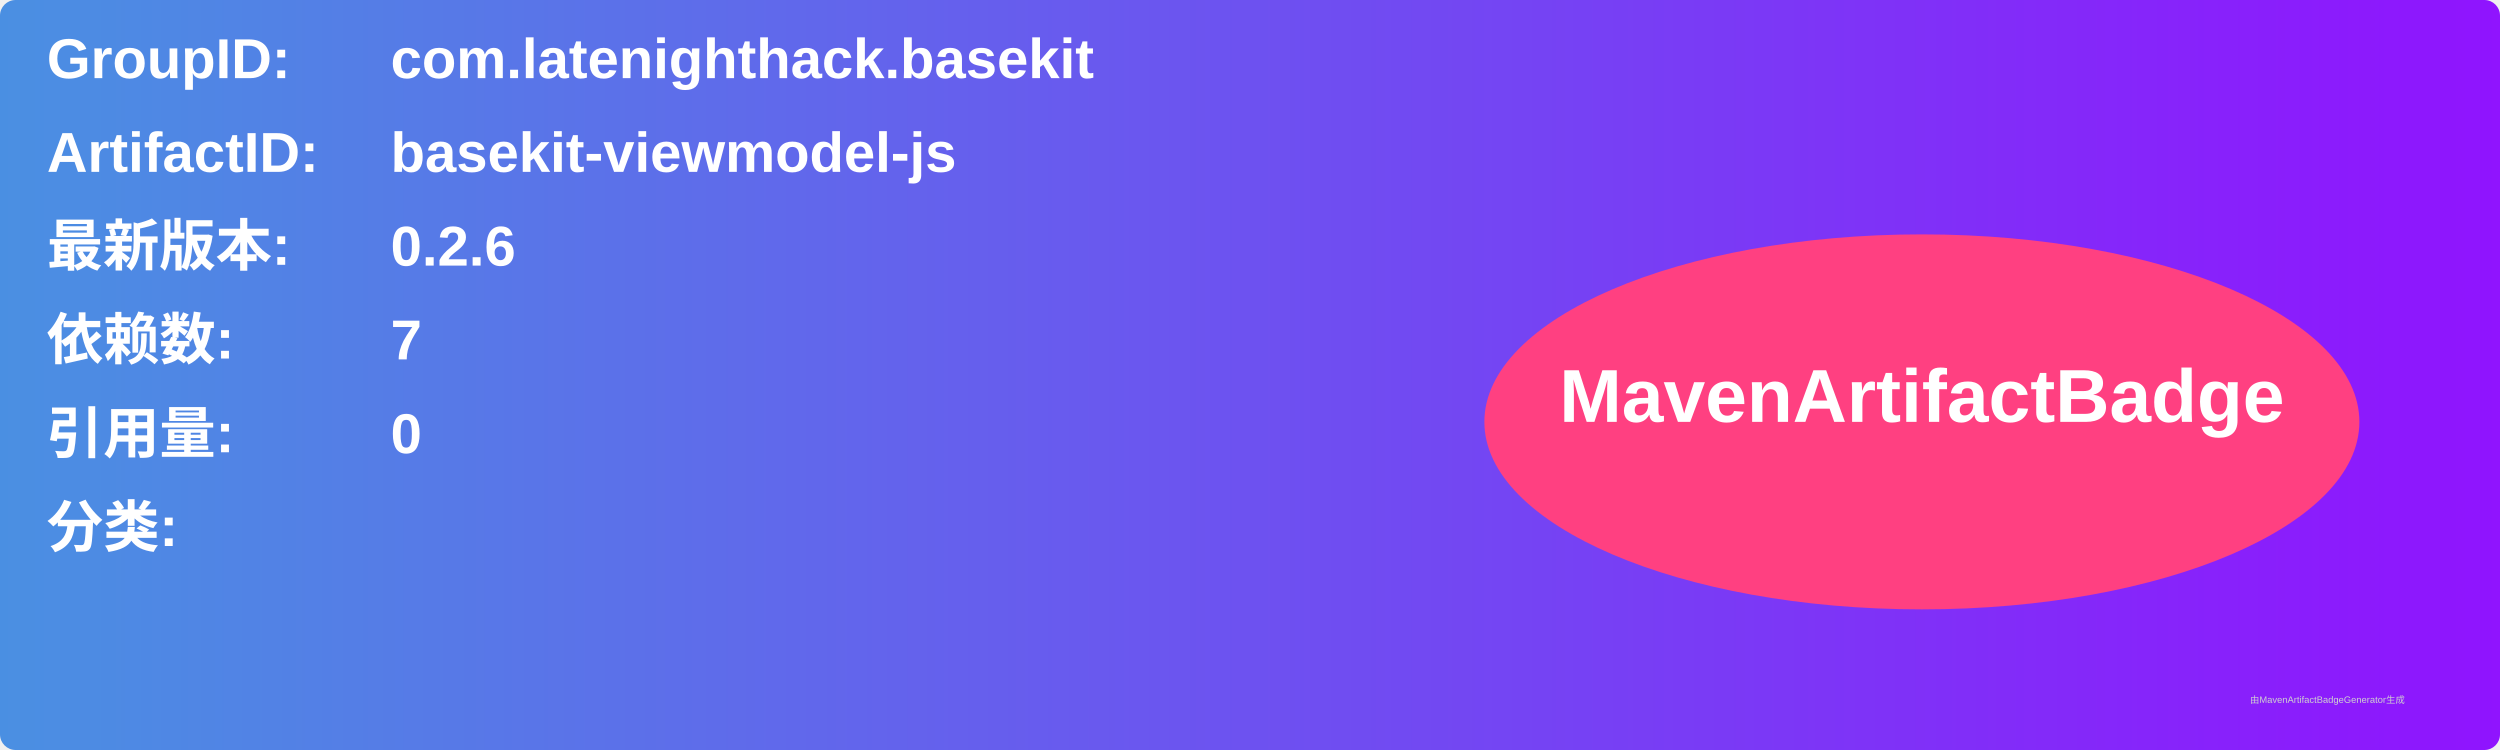
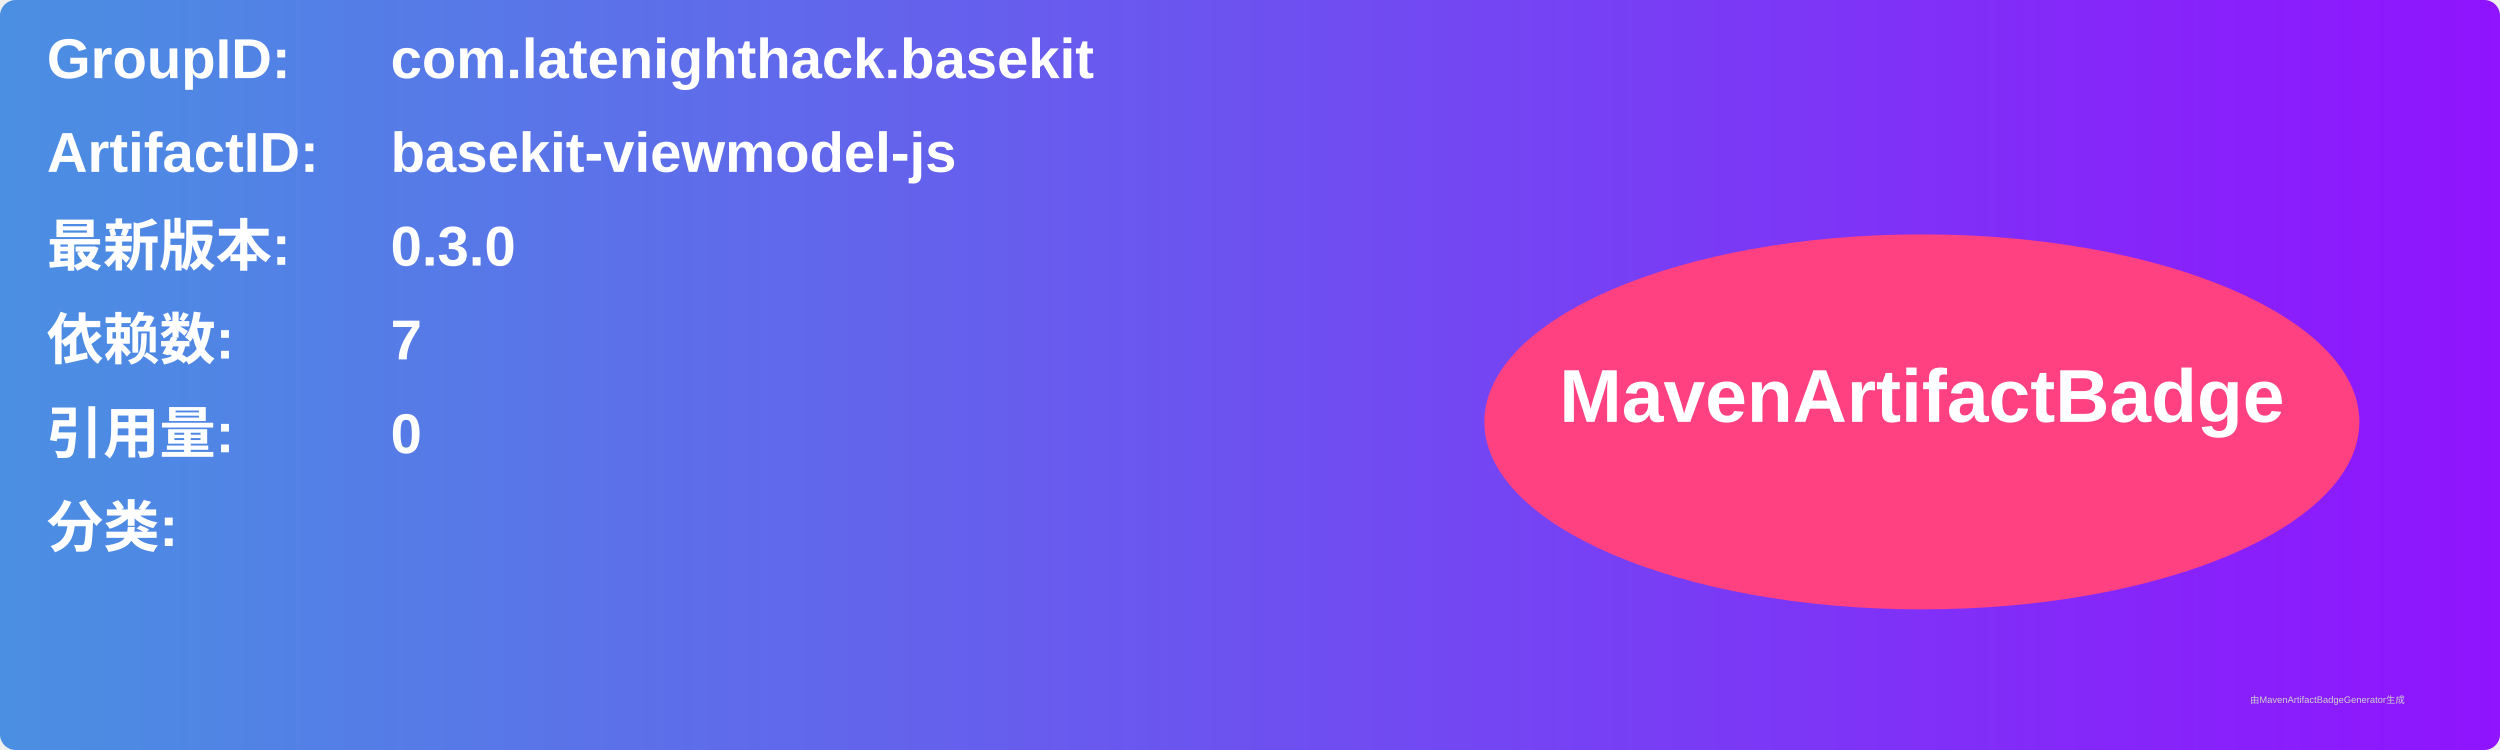
<svg xmlns="http://www.w3.org/2000/svg" width="800" height="240" viewBox="0 0 800 240">
  <linearGradient id="grad" x1="0%" y1="0%" x2="100%" y2="0%">
    <stop offset="0%" stop-color="#4a90e2" />
    <stop offset="100%" stop-color="#9013fe" />
  </linearGradient>
  <rect width="100%" height="100%" rx="5" ry="5" fill="url(#grad)" />
  <g transform="translate(15, 15)">
    <text x="0" y="10" font-family="Arial" font-size="18" fill="white" font-weight="bold" width="260">GroupID:</text>
    <text x="110" y="10" font-family="Arial" font-size="18" fill="white" font-weight="bold" width="460">com.latenighthack.basekit</text>
    <text x="0" y="40" font-family="Arial" font-size="18" fill="white" font-weight="bold" width="260">ArtifactID:</text>
    <text x="110" y="40" font-family="Arial" font-size="18" fill="white" font-weight="bold" width="460">basekit-viewmodel-js</text>
    <text x="0" y="70" font-family="Arial" font-size="18" fill="white" font-weight="bold">最新版本:</text>
    <text x="110" y="70" font-family="Arial" font-size="18" fill="white" font-weight="bold">
-       <tspan font-weight="bold">0.2.6</tspan>
+       <tspan font-weight="bold">0.3.0</tspan>
    </text>
    <text x="0" y="100" font-family="Arial" font-size="18" fill="white" font-weight="bold">依赖数: </text>
    <text x="110" y="100" font-family="Arial" font-size="18" fill="white">
      <tspan font-weight="bold">7</tspan>
    </text>
    <text x="0" y="130" font-family="Arial" font-size="18" fill="white" font-weight="bold">引用量: </text>
    <text x="110" y="130" font-family="Arial" font-size="18" fill="white">
      <tspan font-weight="bold">0</tspan>
    </text>
    <text x="0" y="160" font-family="Arial" font-size="18" fill="white" font-weight="bold">分类:</text>
    <text x="10" y="190" font-family="Arial" font-size="10" fill="white">
      <tspan font-weight="bold" />
    </text>
    <ellipse cx="600" cy="120" rx="140" ry="60" fill="#ff4081" />
    <text x="600" y="120" text-anchor="middle" font-family="Arial" font-size="24" fill="white" font-weight="bold">MavenArtifactBadge</text>
  </g>
  <text x="720" y="225" font-family="Arial" font-size="3" fill="#d0d0d0">由MavenArtifactBadgeGenerator生成</text>
</svg>
